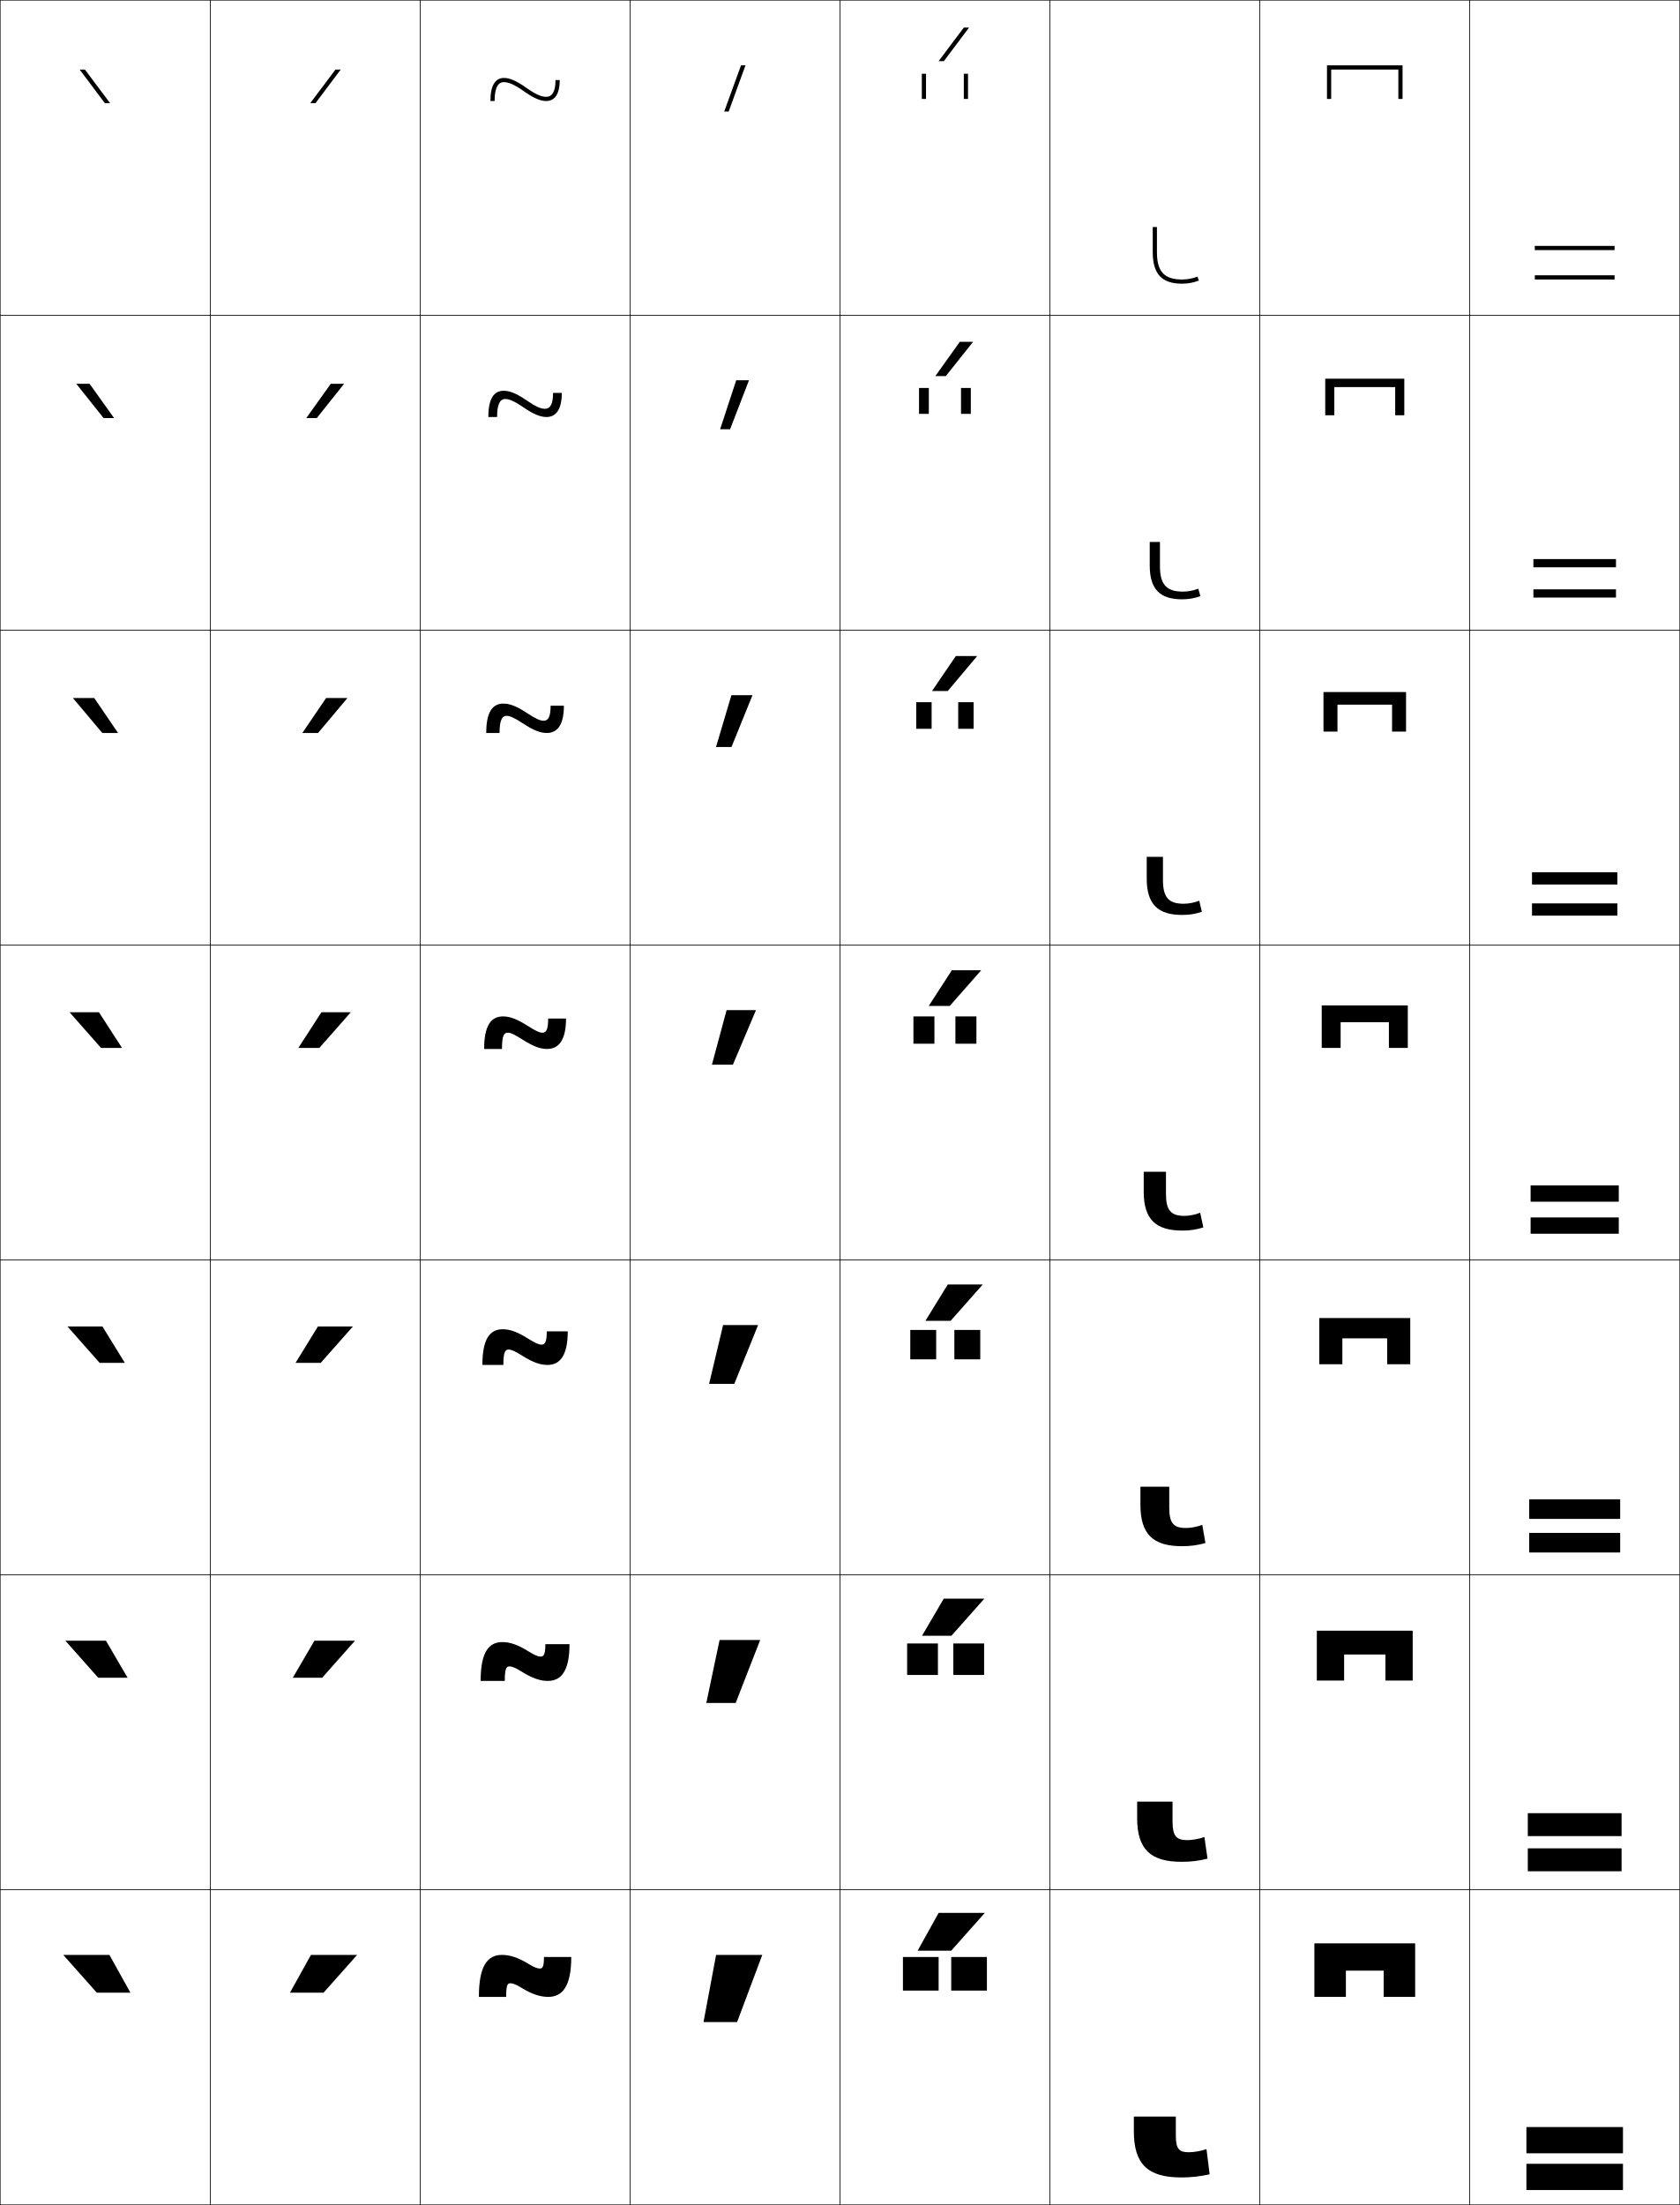
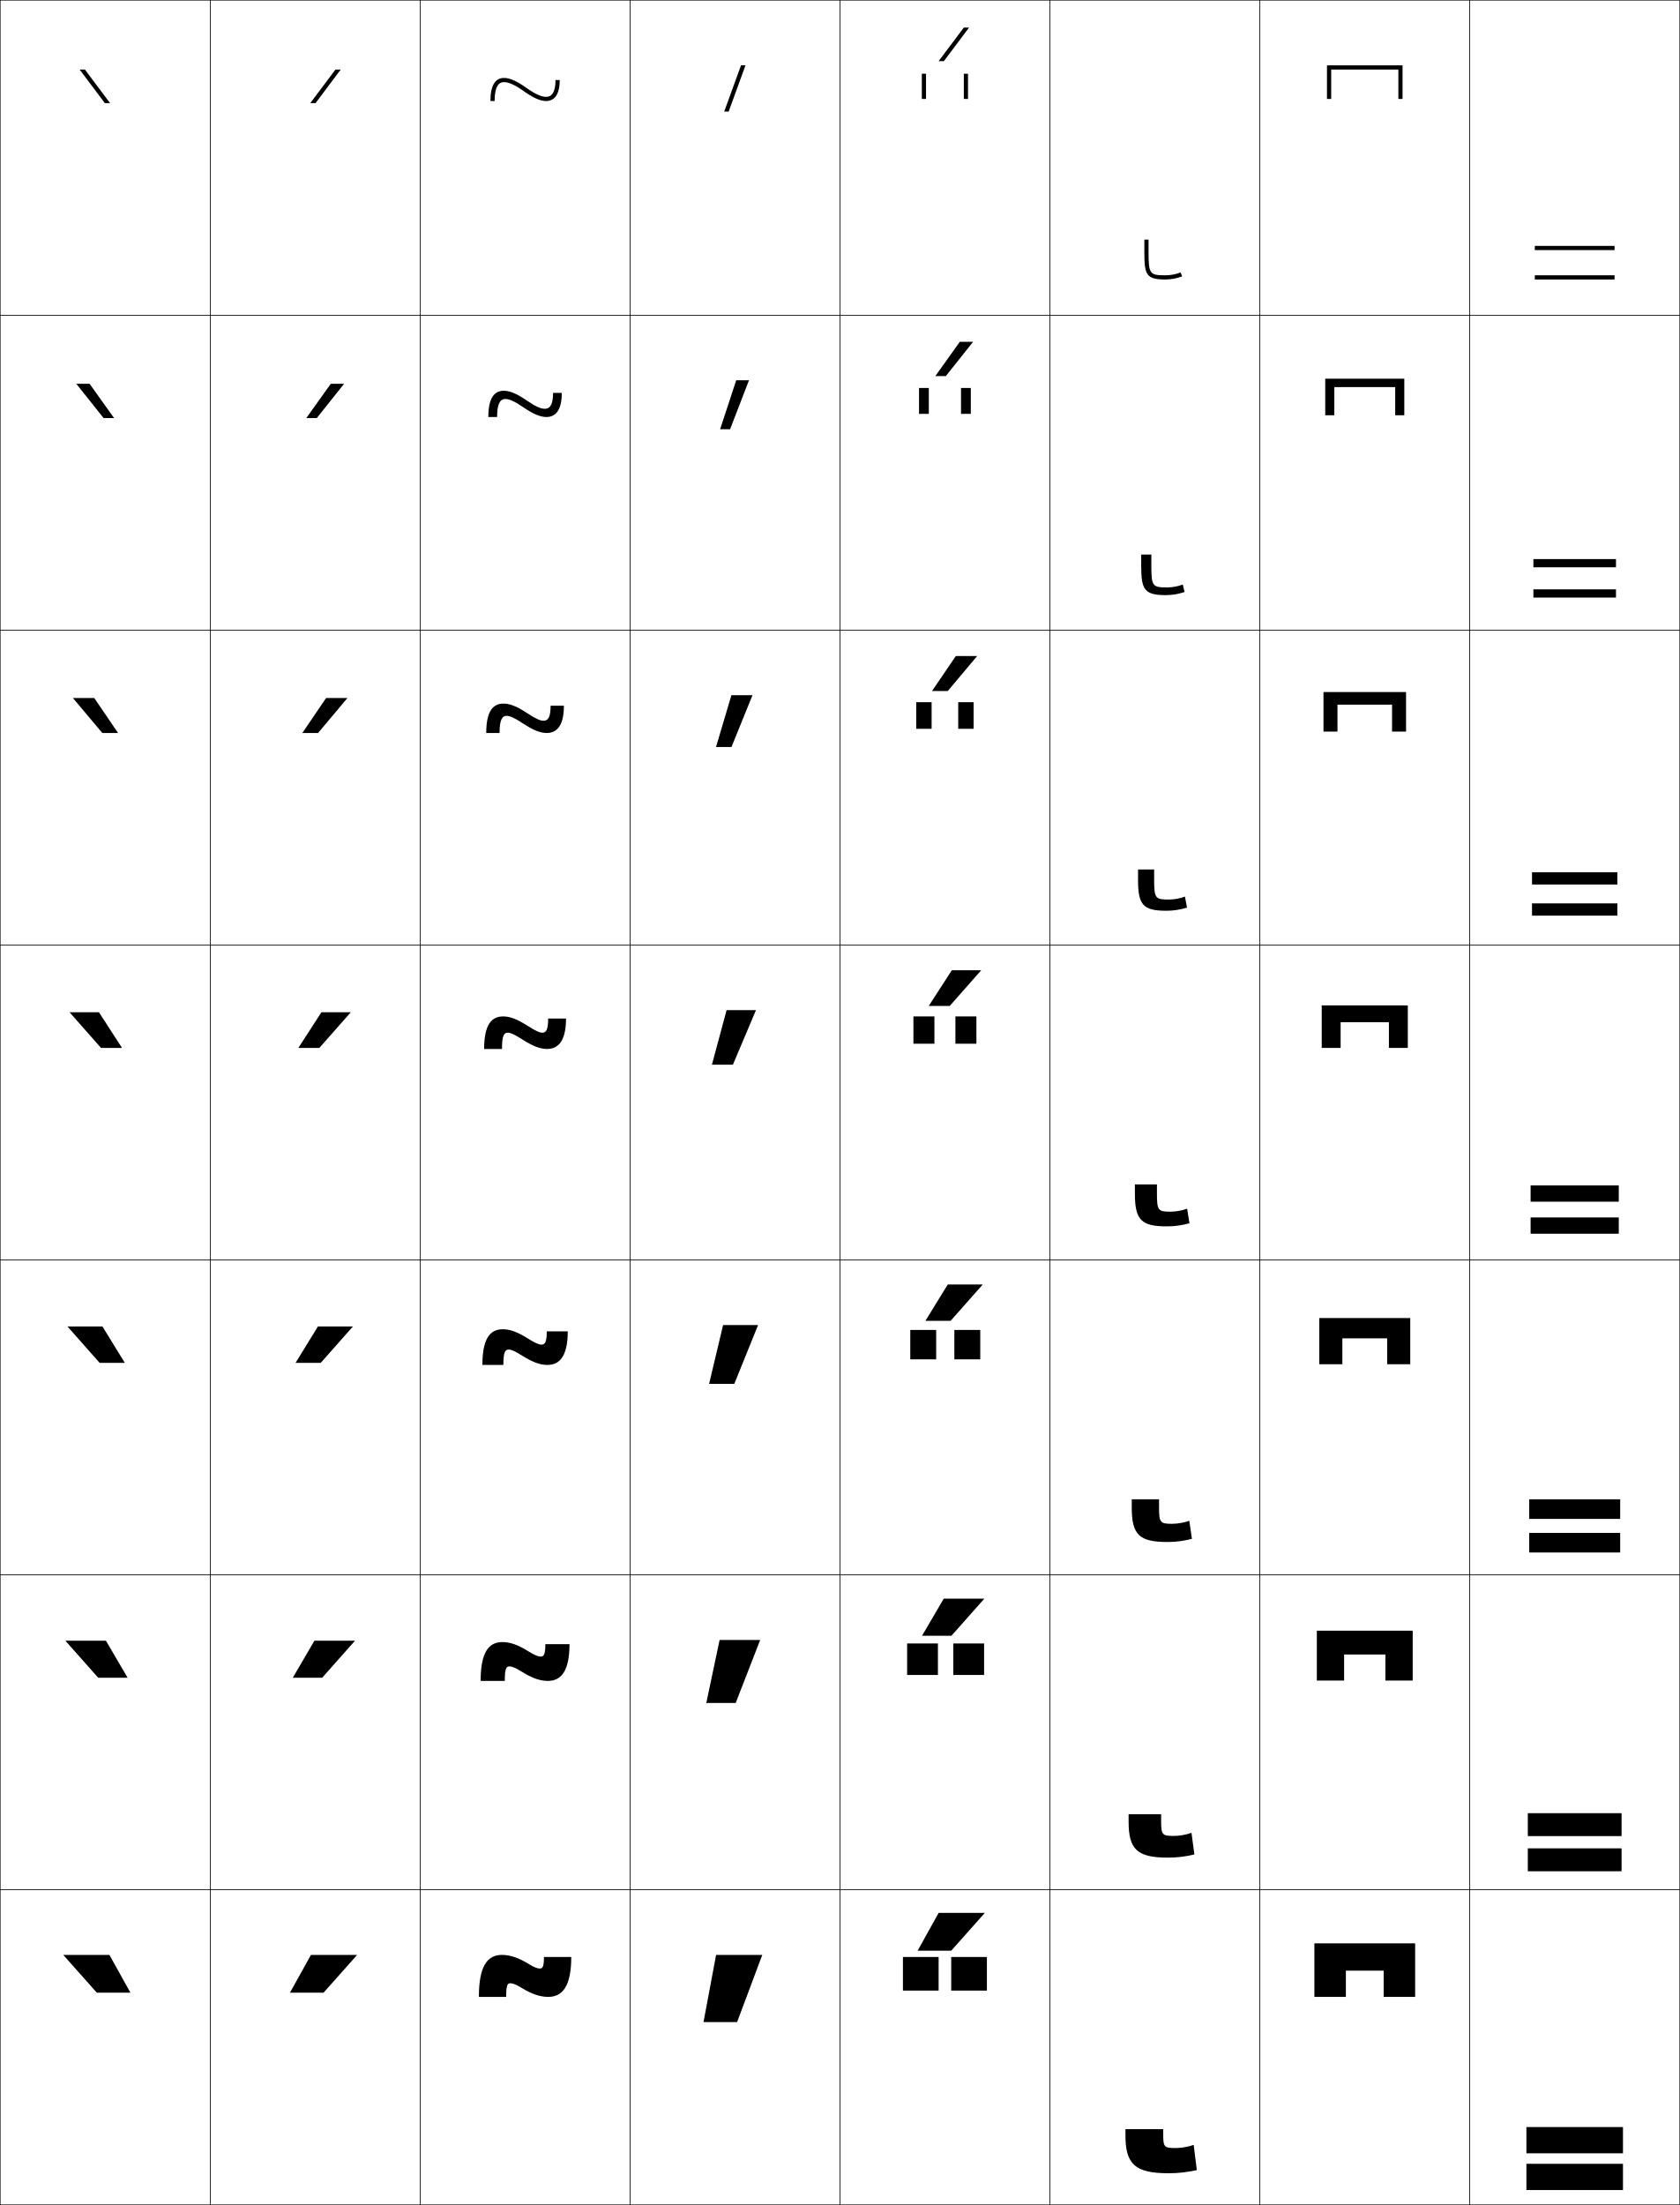
<svg xmlns="http://www.w3.org/2000/svg" width="800.25" height="1050.25" viewBox="0 0 800.25 1050.25" overflow="visible" enable-background="new 0 0 800.25 1050.25" xml:space="preserve">
  <g id="レイヤー1">
    <g>
      <rect x="0.125" y="0.125" fill="none" stroke="#000000" stroke-width="0.25" width="100" height="150" />
      <rect x="100.125" y="0.125" fill="none" stroke="#000000" stroke-width="0.25" width="100" height="150" />
      <rect x="200.125" y="0.125" fill="none" stroke="#000000" stroke-width="0.25" width="100" height="150" />
      <rect x="300.125" y="0.125" fill="none" stroke="#000000" stroke-width="0.25" width="100" height="150" />
      <rect x="400.125" y="0.125" fill="none" stroke="#000000" stroke-width="0.25" width="100" height="150" />
      <rect x="500.125" y="0.125" fill="none" stroke="#000000" stroke-width="0.25" width="100" height="150" />
      <rect x="600.125" y="0.125" fill="none" stroke="#000000" stroke-width="0.25" width="100" height="150" />
      <rect x="0.125" y="150.125" fill="none" stroke="#000000" stroke-width="0.25" width="100" height="150" />
      <rect x="100.125" y="150.125" fill="none" stroke="#000000" stroke-width="0.25" width="100" height="150" />
      <rect x="200.125" y="150.125" fill="none" stroke="#000000" stroke-width="0.25" width="100" height="150" />
      <rect x="300.125" y="150.125" fill="none" stroke="#000000" stroke-width="0.25" width="100" height="150" />
      <rect x="400.125" y="150.125" fill="none" stroke="#000000" stroke-width="0.25" width="100" height="150" />
      <rect x="500.125" y="150.125" fill="none" stroke="#000000" stroke-width="0.25" width="100" height="150" />
      <rect x="600.125" y="150.125" fill="none" stroke="#000000" stroke-width="0.25" width="100" height="150" />
      <rect x="0.125" y="300.125" fill="none" stroke="#000000" stroke-width="0.25" width="100" height="150" />
      <rect x="100.125" y="300.125" fill="none" stroke="#000000" stroke-width="0.25" width="100" height="150" />
      <rect x="200.125" y="300.125" fill="none" stroke="#000000" stroke-width="0.25" width="100" height="150" />
      <rect x="300.125" y="300.125" fill="none" stroke="#000000" stroke-width="0.25" width="100" height="150" />
      <rect x="400.125" y="300.125" fill="none" stroke="#000000" stroke-width="0.25" width="100" height="150" />
      <rect x="500.125" y="300.125" fill="none" stroke="#000000" stroke-width="0.25" width="100" height="150" />
      <rect x="600.125" y="300.125" fill="none" stroke="#000000" stroke-width="0.25" width="100" height="150" />
      <rect x="0.125" y="450.125" fill="none" stroke="#000000" stroke-width="0.25" width="100" height="150" />
      <rect x="100.125" y="450.125" fill="none" stroke="#000000" stroke-width="0.25" width="100" height="150" />
      <rect x="200.125" y="450.125" fill="none" stroke="#000000" stroke-width="0.25" width="100" height="150" />
      <rect x="300.125" y="450.125" fill="none" stroke="#000000" stroke-width="0.25" width="100" height="150" />
      <rect x="400.125" y="450.125" fill="none" stroke="#000000" stroke-width="0.25" width="100" height="150" />
      <rect x="500.125" y="450.125" fill="none" stroke="#000000" stroke-width="0.25" width="100" height="150" />
      <rect x="600.125" y="450.125" fill="none" stroke="#000000" stroke-width="0.25" width="100" height="150" />
      <rect x="0.125" y="600.125" fill="none" stroke="#000000" stroke-width="0.25" width="100" height="150" />
      <rect x="100.125" y="600.125" fill="none" stroke="#000000" stroke-width="0.25" width="100" height="150" />
      <rect x="200.125" y="600.125" fill="none" stroke="#000000" stroke-width="0.25" width="100" height="150" />
      <rect x="300.125" y="600.125" fill="none" stroke="#000000" stroke-width="0.25" width="100" height="150" />
      <rect x="400.125" y="600.125" fill="none" stroke="#000000" stroke-width="0.25" width="100" height="150" />
      <rect x="500.125" y="600.125" fill="none" stroke="#000000" stroke-width="0.25" width="100" height="150" />
      <rect x="600.125" y="600.125" fill="none" stroke="#000000" stroke-width="0.25" width="100" height="150" />
      <rect x="0.125" y="750.125" fill="none" stroke="#000000" stroke-width="0.25" width="100" height="150" />
      <rect x="100.125" y="750.125" fill="none" stroke="#000000" stroke-width="0.25" width="100" height="150" />
      <rect x="200.125" y="750.125" fill="none" stroke="#000000" stroke-width="0.25" width="100" height="150" />
      <rect x="300.125" y="750.125" fill="none" stroke="#000000" stroke-width="0.25" width="100" height="150" />
      <rect x="400.125" y="750.125" fill="none" stroke="#000000" stroke-width="0.25" width="100" height="150" />
      <rect x="500.125" y="750.125" fill="none" stroke="#000000" stroke-width="0.25" width="100" height="150" />
      <rect x="600.125" y="750.125" fill="none" stroke="#000000" stroke-width="0.25" width="100" height="150" />
      <rect x="0.125" y="900.125" fill="none" stroke="#000000" stroke-width="0.25" width="100" height="150" />
      <rect x="100.125" y="900.125" fill="none" stroke="#000000" stroke-width="0.25" width="100" height="150" />
      <rect x="200.125" y="900.125" fill="none" stroke="#000000" stroke-width="0.25" width="100" height="150" />
      <rect x="300.125" y="900.125" fill="none" stroke="#000000" stroke-width="0.25" width="100" height="150" />
      <rect x="400.125" y="900.125" fill="none" stroke="#000000" stroke-width="0.25" width="100" height="150" />
      <rect x="500.125" y="900.125" fill="none" stroke="#000000" stroke-width="0.25" width="100" height="150" />
      <rect x="600.125" y="900.125" fill="none" stroke="#000000" stroke-width="0.25" width="100" height="150" />
      <rect x="700.125" y="0.125" fill="none" stroke="#000000" stroke-width="0.25" width="100" height="150" />
      <rect x="700.125" y="150.125" fill="none" stroke="#000000" stroke-width="0.25" width="100" height="150" />
      <rect x="700.125" y="300.125" fill="none" stroke="#000000" stroke-width="0.25" width="100" height="150" />
      <rect x="700.125" y="450.125" fill="none" stroke="#000000" stroke-width="0.25" width="100" height="150" />
      <rect x="700.125" y="600.125" fill="none" stroke="#000000" stroke-width="0.25" width="100" height="150" />
      <rect x="700.125" y="750.125" fill="none" stroke="#000000" stroke-width="0.25" width="100" height="150" />
      <rect x="700.125" y="900.125" fill="none" stroke="#000000" stroke-width="0.25" width="100" height="150" />
    </g>
    <g>
      <polygon points="49.949,49.125 37.939,33.125 40.439,33.125 52.447,49.125 " />
      <polygon points="42.667,182.791 54.339,199.125 49.341,199.125 36.334,182.791 " />
      <polygon points="44.896,332.458 56.232,349.125 48.733,349.125 34.73,332.458 " />
      <polygon points="47.125,482.125 58.125,499.125 48.125,499.125 33.125,482.125 " />
      <polygon points="47.458,649.125 32.125,631.791 48.791,631.791 59.458,649.125 " />
      <polygon points="46.792,799.125 31.125,781.458 50.458,781.458 60.792,799.125 " />
      <polygon points="46.125,949.125 30.125,931.125 52.125,931.125 62.125,949.125 " />
    </g>
    <g>
      <polygon points="154.125,949.125 170.125,931.125 148.125,931.125 138.125,949.125 " />
      <polygon points="149.792,781.458 139.458,799.125 153.458,799.125 169.125,781.458 " />
      <polygon points="151.458,631.792 140.792,649.125 152.792,649.125 168.125,631.792 " />
      <polygon points="153.125,482.125 142.125,499.125 152.125,499.125 167.125,482.125 " />
      <polygon points="165.52,332.458 155.354,332.458 144.017,349.125 151.517,349.125 " />
      <polygon points="163.916,182.792 157.582,182.792 145.91,199.125 150.909,199.125 " />
      <polygon points="150.301,49.125 162.311,33.125 159.811,33.125 147.803,49.125 " />
-     </g>
-     <g>
-       <path d="M551.125,120.125c0,9.234,3.477,13,12,13c2.488,0,5.066-0.482,7.259-1.357L571.125,133.625      c-2.427,0.969-5.263,1.5-8,1.5c-9.682,0-14-4.625-14-15v-12h2V120.125z" />
-       <path d="M570.831,280.386l0.994,3.572c-2.801,1.009-5.604,1.5-8.667,1.5      c-10.665,0-15.467-4.854-15.467-16.167v-11.167h4.866v11.5      c0,8.771,3.096,12.167,10.934,12.167      C565.922,281.792,568.61,281.283,570.831,280.386z" />
-       <path d="M571.278,429.006l1.247,5.286c-3.174,1.048-5.945,1.5-9.333,1.5      c-11.649,0-16.935-5.083-16.935-17.333V408.125h7.733v11      c0,8.307,2.715,11.333,9.867,11.333      C566.231,430.458,569.028,429.924,571.278,429.006z" />
-       <path d="M555.425,568.625c0,7.844,2.333,10.5,8.801,10.5c2.314,0,5.222-0.561,7.5-1.5l1.5,7      c-3.548,1.088-6.286,1.5-10,1.5c-12.633,0-18.401-5.312-18.401-18.5v-9.5h10.601V568.625z" />
-       <path d="M572.725,726.291l1.5,8.667c-3.932,1.074-7.126,1.5-11.166,1.5      c-13.737,0-19.801-5.651-19.801-19.667V708.125h13.733v10      c0,7.343,2.05,9.666,7.9,9.666      C567.276,727.791,570.393,727.218,572.725,726.291z" />
-       <path d="M573.725,874.958l1.5,10.334c-4.315,1.061-7.966,1.5-12.333,1.5      c-14.841,0-21.2-5.99-21.2-20.834V858.125h16.867v9.5      c0,6.841,1.767,8.833,7,8.833C568.014,876.458,571.339,875.872,573.725,874.958z" />
-       <path d="M560.125,1017.125c0,6.34,1.484,8,6.1,8c2.525,0,6.061-0.6,8.5-1.5l1.5,12      c-4.699,1.047-8.807,1.5-13.5,1.5c-15.945,0-22.6-6.328-22.6-22v-7h20V1017.125z" />
    </g>
    <g>
      <polygon points="659.125,938.625 659.125,951.125 674.125,951.125 674.125,925.625 626.125,925.625 626.125,951.125       641.125,951.125 641.125,938.625 " />
      <polygon points="659.958,800.458 672.958,800.458 672.958,776.708 627.291,776.708       627.291,800.458 640.291,800.458 640.291,788.042 659.958,788.042 " />
      <polygon points="660.792,649.792 671.792,649.792 671.792,627.792 628.458,627.792       628.458,649.792 639.458,649.792 639.458,637.458 660.792,637.458 " />
      <polygon points="661.625,499.125 670.625,499.125 670.625,478.875 629.625,478.875 629.625,499.125 638.625,499.125       638.625,486.875 661.625,486.875 " />
      <polygon points="630.458,329.625 630.458,348.458 637.125,348.458 637.125,335.625 663.125,335.625       663.125,348.458 669.792,348.458 669.792,329.625 " />
      <polygon points="631.292,180.375 631.292,197.792 635.625,197.792 635.625,184.375 664.625,184.375       664.625,197.792 668.958,197.792 668.958,180.375 " />
      <polygon points="666.125,47.125 668.125,47.125 668.125,31.125 632.125,31.125 632.125,47.125 634.125,47.125 634.125,33.125       666.125,33.125 " />
    </g>
    <g>
      <g>
        <rect x="727.125" y="1013.125" width="46" height="12.5" />
        <rect x="727.125" y="1030.625" width="46" height="12.5" />
      </g>
      <g>
        <rect x="727.791" y="863.625" width="44.667" height="10.917" />
        <rect x="727.791" y="880.375" width="44.667" height="10.916" />
      </g>
      <g>
        <rect x="728.458" y="714.125" width="43.334" height="9.333" />
        <rect x="728.458" y="730.125" width="43.334" height="9.333" />
      </g>
      <g>
        <rect x="729.125" y="564.625" width="42" height="7.75" />
        <rect x="729.125" y="579.875" width="42" height="7.75" />
      </g>
      <g>
        <rect x="729.792" y="415.458" width="40.666" height="5.833" />
        <rect x="729.792" y="430.291" width="40.666" height="5.834" />
      </g>
      <g>
        <rect x="730.458" y="266.292" width="39.334" height="3.917" />
        <rect x="730.458" y="280.708" width="39.334" height="3.917" />
      </g>
      <g>
        <rect x="731.125" y="117.125" width="38" height="2" />
        <rect x="731.125" y="131.125" width="38" height="2" />
      </g>
    </g>
    <g>
      <polygon points="347.116,53.125 355.125,31.125 352.996,31.125 344.988,53.125 " />
      <polygon points="350.705,181.125 343.034,204.458 347.785,204.458 356.791,181.125 " />
      <polygon points="348.416,331.125 341.08,355.792 348.456,355.792 358.458,331.125 " />
      <polygon points="346.125,481.125 339.125,507.125 349.125,507.125 360.125,481.125 " />
      <polygon points="344.458,631.125 337.792,659.125 349.792,659.125 361.125,631.125 " />
      <polygon points="342.792,781.125 336.458,811.125 350.458,811.125 362.125,781.125 " />
      <polygon points="351.125,963.125 363.125,931.125 341.125,931.125 335.125,963.125 " />
    </g>
    <g>
      <g>
        <g>
          <rect x="430.125" y="932.125" width="17" height="16" />
          <rect x="453.125" y="932.125" width="17" height="16" />
        </g>
        <polygon points="453.125,929.125 469.125,911.125 447.125,911.125 437.125,929.125 " />
      </g>
      <g>
        <g>
          <rect x="432.125" y="782.791" width="14.667" height="15" />
          <rect x="454.126" y="782.791" width="14.666" height="15" />
        </g>
        <polygon points="449.559,761.459 439.226,779.125 453.226,779.125 468.892,761.459 " />
      </g>
      <g>
        <g>
          <rect x="433.625" y="633.458" width="12.334" height="14" />
          <rect x="454.625" y="633.458" width="12.334" height="14" />
        </g>
        <polygon points="451.492,611.792 440.825,629.125 452.825,629.125 468.158,611.792 " />
      </g>
      <g>
        <g>
          <rect x="435.125" y="484.125" width="10" height="13" />
          <rect x="455.125" y="484.125" width="10" height="13" />
        </g>
        <polygon points="453.425,462.125 442.425,479.125 452.425,479.125 467.425,462.125 " />
      </g>
      <g>
        <g>
          <rect x="436.458" y="334.458" width="7.333" height="12.667" />
          <rect x="456.458" y="334.458" width="7.334" height="12.667" />
        </g>
        <polygon points="451.491,329.125 465.494,312.458 455.327,312.458 443.991,329.125 " />
      </g>
      <g>
        <g>
          <rect x="437.792" y="184.792" width="4.666" height="12.333" />
          <rect x="457.792" y="184.792" width="4.666" height="12.333" />
        </g>
        <polygon points="450.557,179.125 463.563,162.792 457.23,162.792 445.559,179.125 " />
      </g>
      <g>
        <g>
          <rect x="439.125" y="35.125" width="2" height="12" />
          <rect x="459.125" y="35.125" width="2" height="12" />
        </g>
        <polygon points="449.623,29.125 461.633,13.125 459.133,13.125 447.125,29.125 " />
      </g>
    </g>
    <g>
      <path d="M252.125,935.625c2.28,1.416,4.02,2,5,2c1.357,0,2-0.887,2-5.5h13c0,13.919-4.156,19-11,19      c-3.781,0-7.794-1.266-13-4.5c-2.28-1.418-4.021-2-5-2c-1.402,0-2,0.939-2,6.5h-13      c0-14.698,4.016-20,11-20C242.906,931.125,246.918,932.389,252.125,935.625z" />
      <path d="M251.875,786.625c2.855,1.795,4.587,2.416,5.666,2.416      c1.51,0,2.25-1.066,2.25-5.916h11.5c0,12.778-3.952,17.5-10.333,17.5      c-3.568,0-7.327-1.206-12.583-4.5c-2.855-1.797-4.588-2.417-5.667-2.417      c-1.558,0-2.25,1.139-2.25,6.917h-11.5c0-13.552,3.792-18.5,10.333-18.5      C242.878,782.125,246.643,783.346,251.875,786.625z" />
      <path d="M251.625,637.625c3.431,2.174,5.155,2.833,6.333,2.833      c1.662,0,2.5-1.247,2.5-6.333h10c0,11.638-3.748,16-9.667,16      c-3.354,0-6.861-1.146-12.167-4.5c-3.431-2.175-5.155-2.833-6.333-2.833      c-1.713,0-2.5,1.338-2.5,7.333h-10c0-12.404,3.568-17,9.667-17      C242.851,633.125,246.368,634.303,251.625,637.625z" />
      <path d="M251.375,488.625c4.006,2.553,5.723,3.25,7,3.25c1.814,0,2.75-1.428,2.75-6.75h8.5      c0,10.497-3.544,14.5-9,14.5c-3.141,0-6.394-1.085-11.75-4.5c-4.006-2.553-5.723-3.25-7-3.25      c-1.868,0-2.75,1.538-2.75,7.75h-8.5c0-11.257,3.345-15.5,9-15.5      C242.823,484.125,246.093,485.26,251.375,488.625z" />
      <path d="M239.792,335.125c2.97,0,6.222,1.167,11.333,4.545      c4.167,2.769,6.28,3.622,7.833,3.622c2.122,0,3.333-1.678,3.333-7.167h6.333      c0,9.753-3.541,13-8.167,13c-3.007,0-6.305-1.225-11.387-4.579      c-4.011-2.658-6.174-3.588-7.779-3.588c-1.617,0-3.333,1.025-3.333,8.167      h-6.333C231.625,339.023,234.686,335.125,239.792,335.125z" />
      <path d="M239.958,186.125c2.741,0,5.976,1.2,10.917,4.59      c4.33,2.985,6.838,3.994,8.667,3.994c2.431,0,3.917-1.928,3.917-7.583H267.625      c0,9.009-3.538,11.5-7.333,11.5c-2.873,0-6.215-1.365-11.024-4.658      c-4.017-2.764-6.625-3.926-8.559-3.926c-1.365,0-3.917,0.513-3.917,8.583H232.625      C232.625,189.679,235.402,186.125,239.958,186.125z" />
      <path d="M233.625,48.125c0-7.79,2.493-11,6.5-11c2.513,0,5.729,1.232,10.5,4.635      c4.492,3.201,7.396,4.365,9.5,4.365c2.738,0,4.5-2.179,4.5-8h2c0,8.265-3.535,10-6.5,10      c-2.739,0-6.127-1.505-10.661-4.736C245.441,40.52,242.387,39.125,240.125,39.125      c-1.113,0-4.5,0-4.5,9H233.625z" />
    </g>
+     <g>
+       <path d="M545.125,120.126c0,10.704,0.861,13,10,13c2.737,0,5.573-0.531,8-1.5l-0.741-1.857      c-2.192,0.875-4.771,1.357-7.259,1.357c-7.357,0-8-0.574-8-11v-6h-2V120.126z" />
+       <path d="M548.458,269.626c0,9.62,0.639,10.167,7.5,10.167      c2.494,0,5.231-0.505,7.466-1.381l0.867,3.548c-2.806,0.979-5.854,1.5-8.916,1.5      c-10.119,0-11.75-2.518-11.75-13.833v-5.5h4.833V269.626z" />
+       <path d="M549.792,419.126c0,8.813,0.634,9.333,7,9.333c2.5,0,5.396-0.527,7.672-1.405      l0.994,5.238c-3.185,0.989-6.444,1.5-9.833,1.5c-11.099,0-13.5-2.741-13.5-14.667v-5      h7.667V419.126z" />
+       <path d="M551.125,568.626c0,8.008,0.63,8.5,6.5,8.5c2.507,0,5.561-0.55,7.879-1.429      l1.121,6.929c-3.564,0.999-7.035,1.5-10.75,1.5c-12.078,0-15.25-2.963-15.25-15.5v-4.5h10.5      V568.626z" />
+       <path d="M552.125,718.126c0,7.202,0.626,7.666,6.333,7.666      c2.514,0,5.725-0.571,8.086-1.452l1.247,8.619c-3.943,1.01-7.625,1.5-11.666,1.5      c-13.367,0-17-3.418-17-16.333v-4h13V718.126z" />
+       <path d="M553.125,867.626c0,6.396,0.623,6.833,6.167,6.833      c2.519,0,5.889-0.594,8.293-1.476l1.373,10.31c-4.323,1.02-8.216,1.5-12.583,1.5      c-14.656,0-18.75-3.873-18.75-17.167v-3.5h15.5V867.626z" />
+       <path d="M554.125,1017.126c0,5.591,0.62,6,6,6c2.525,0,6.054-0.616,8.5-1.5l1.5,12      c-4.703,1.03-8.807,1.5-13.5,1.5c-15.945,0-20.5-4.328-20.5-18v-3h18V1017.126z" />
+     </g>
  </g>
</svg>
